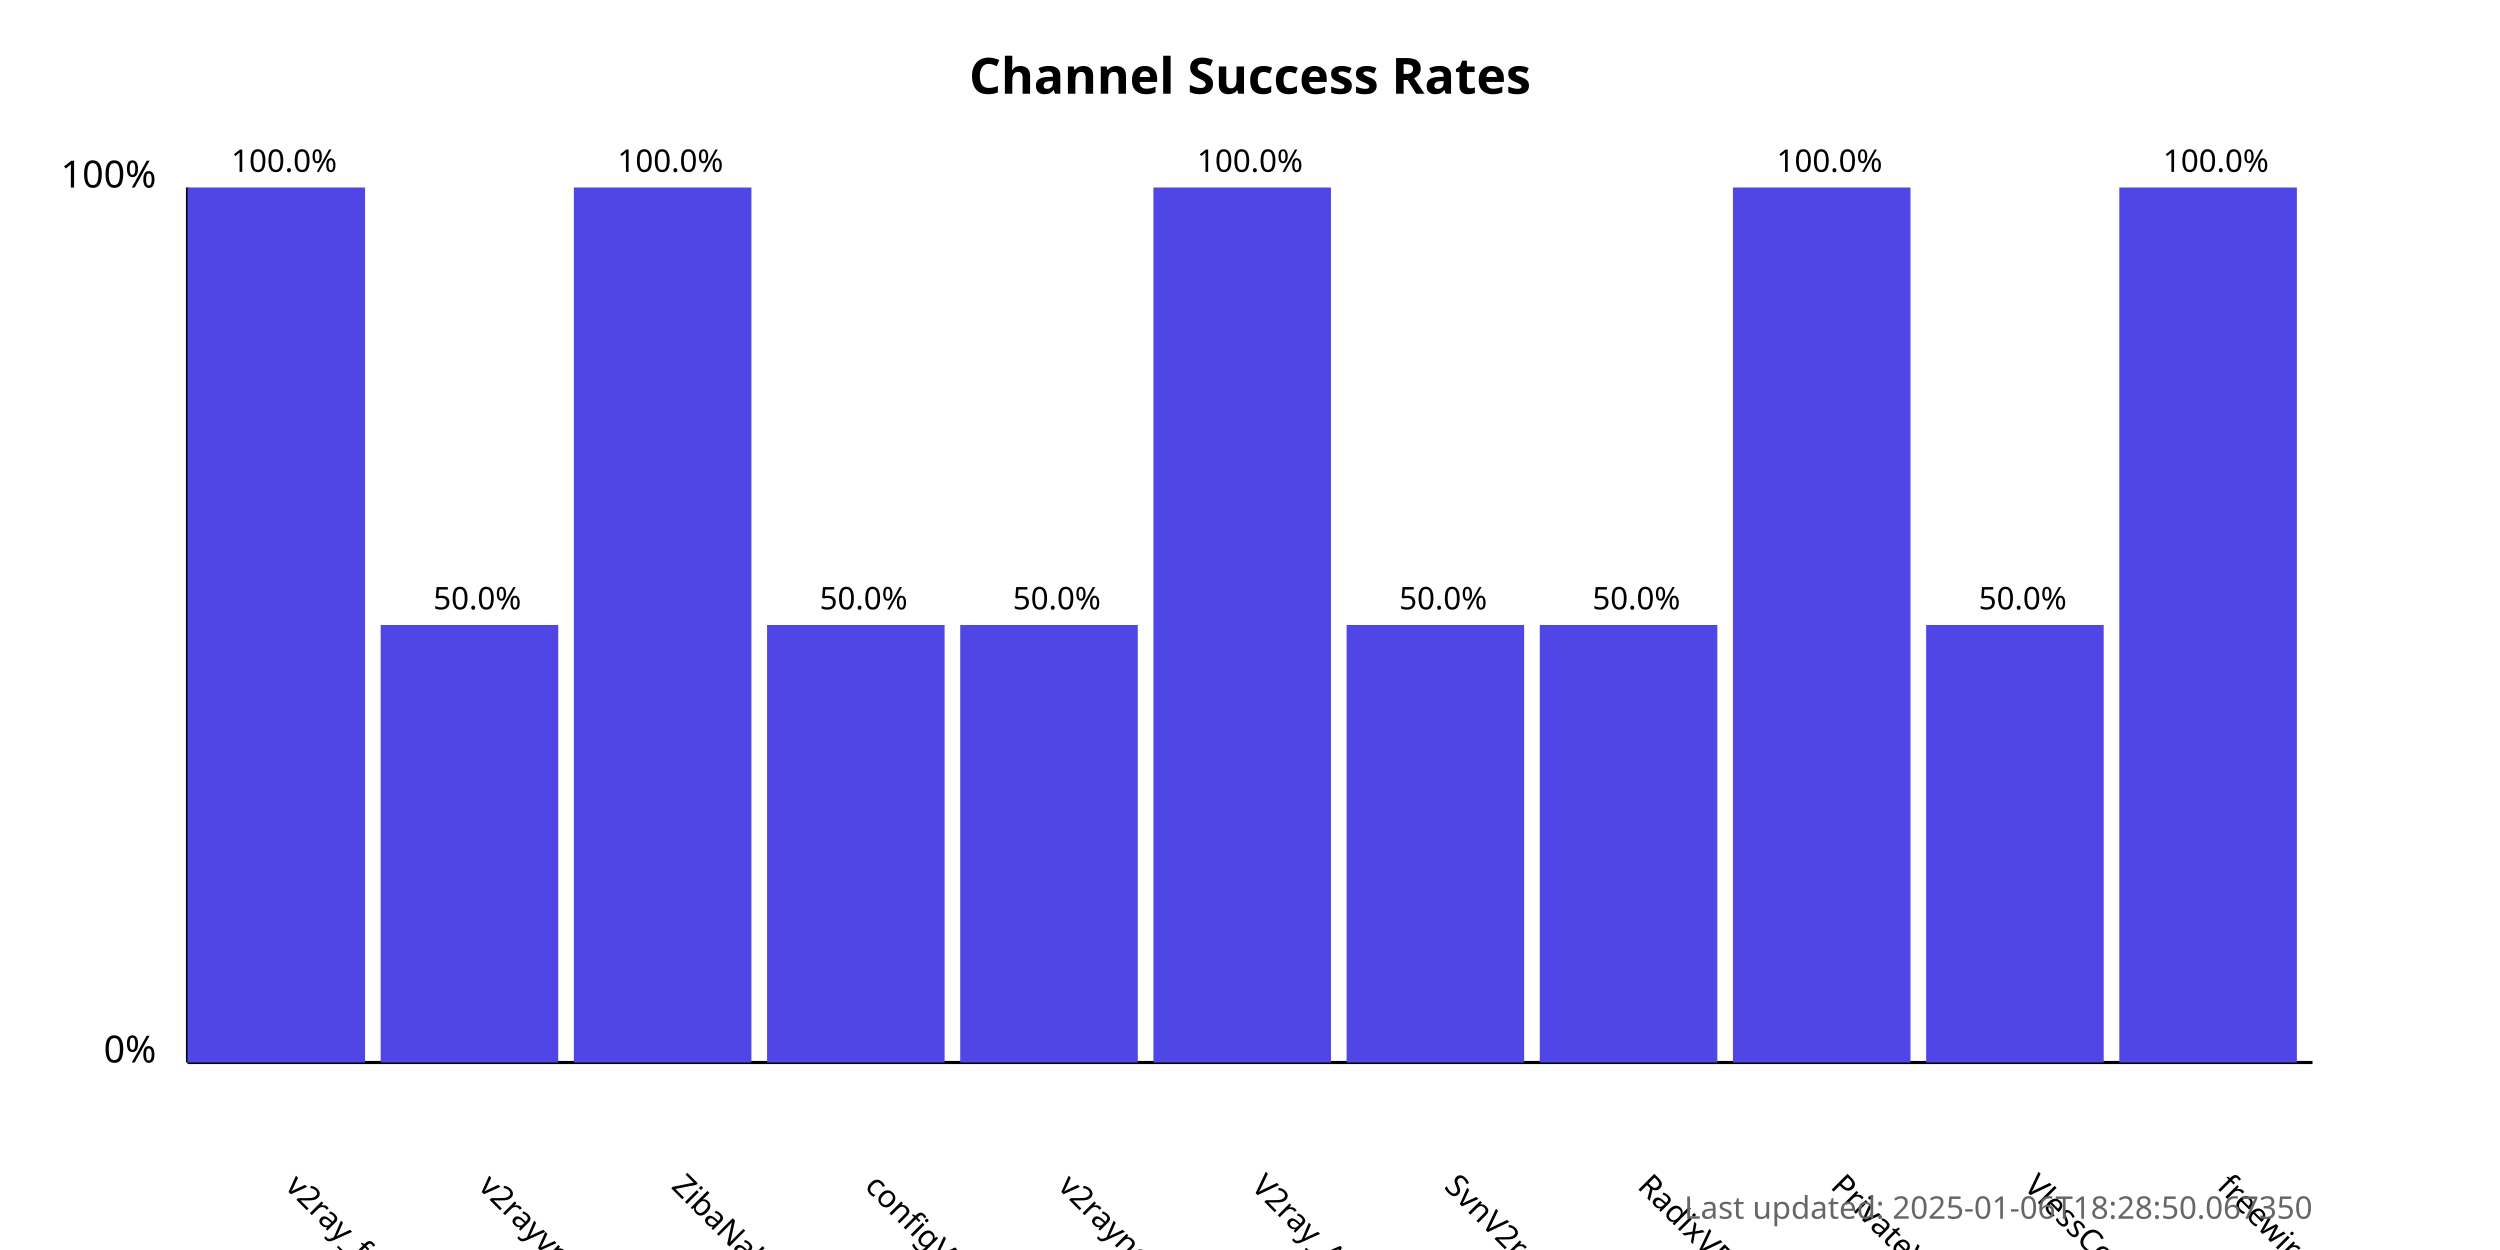
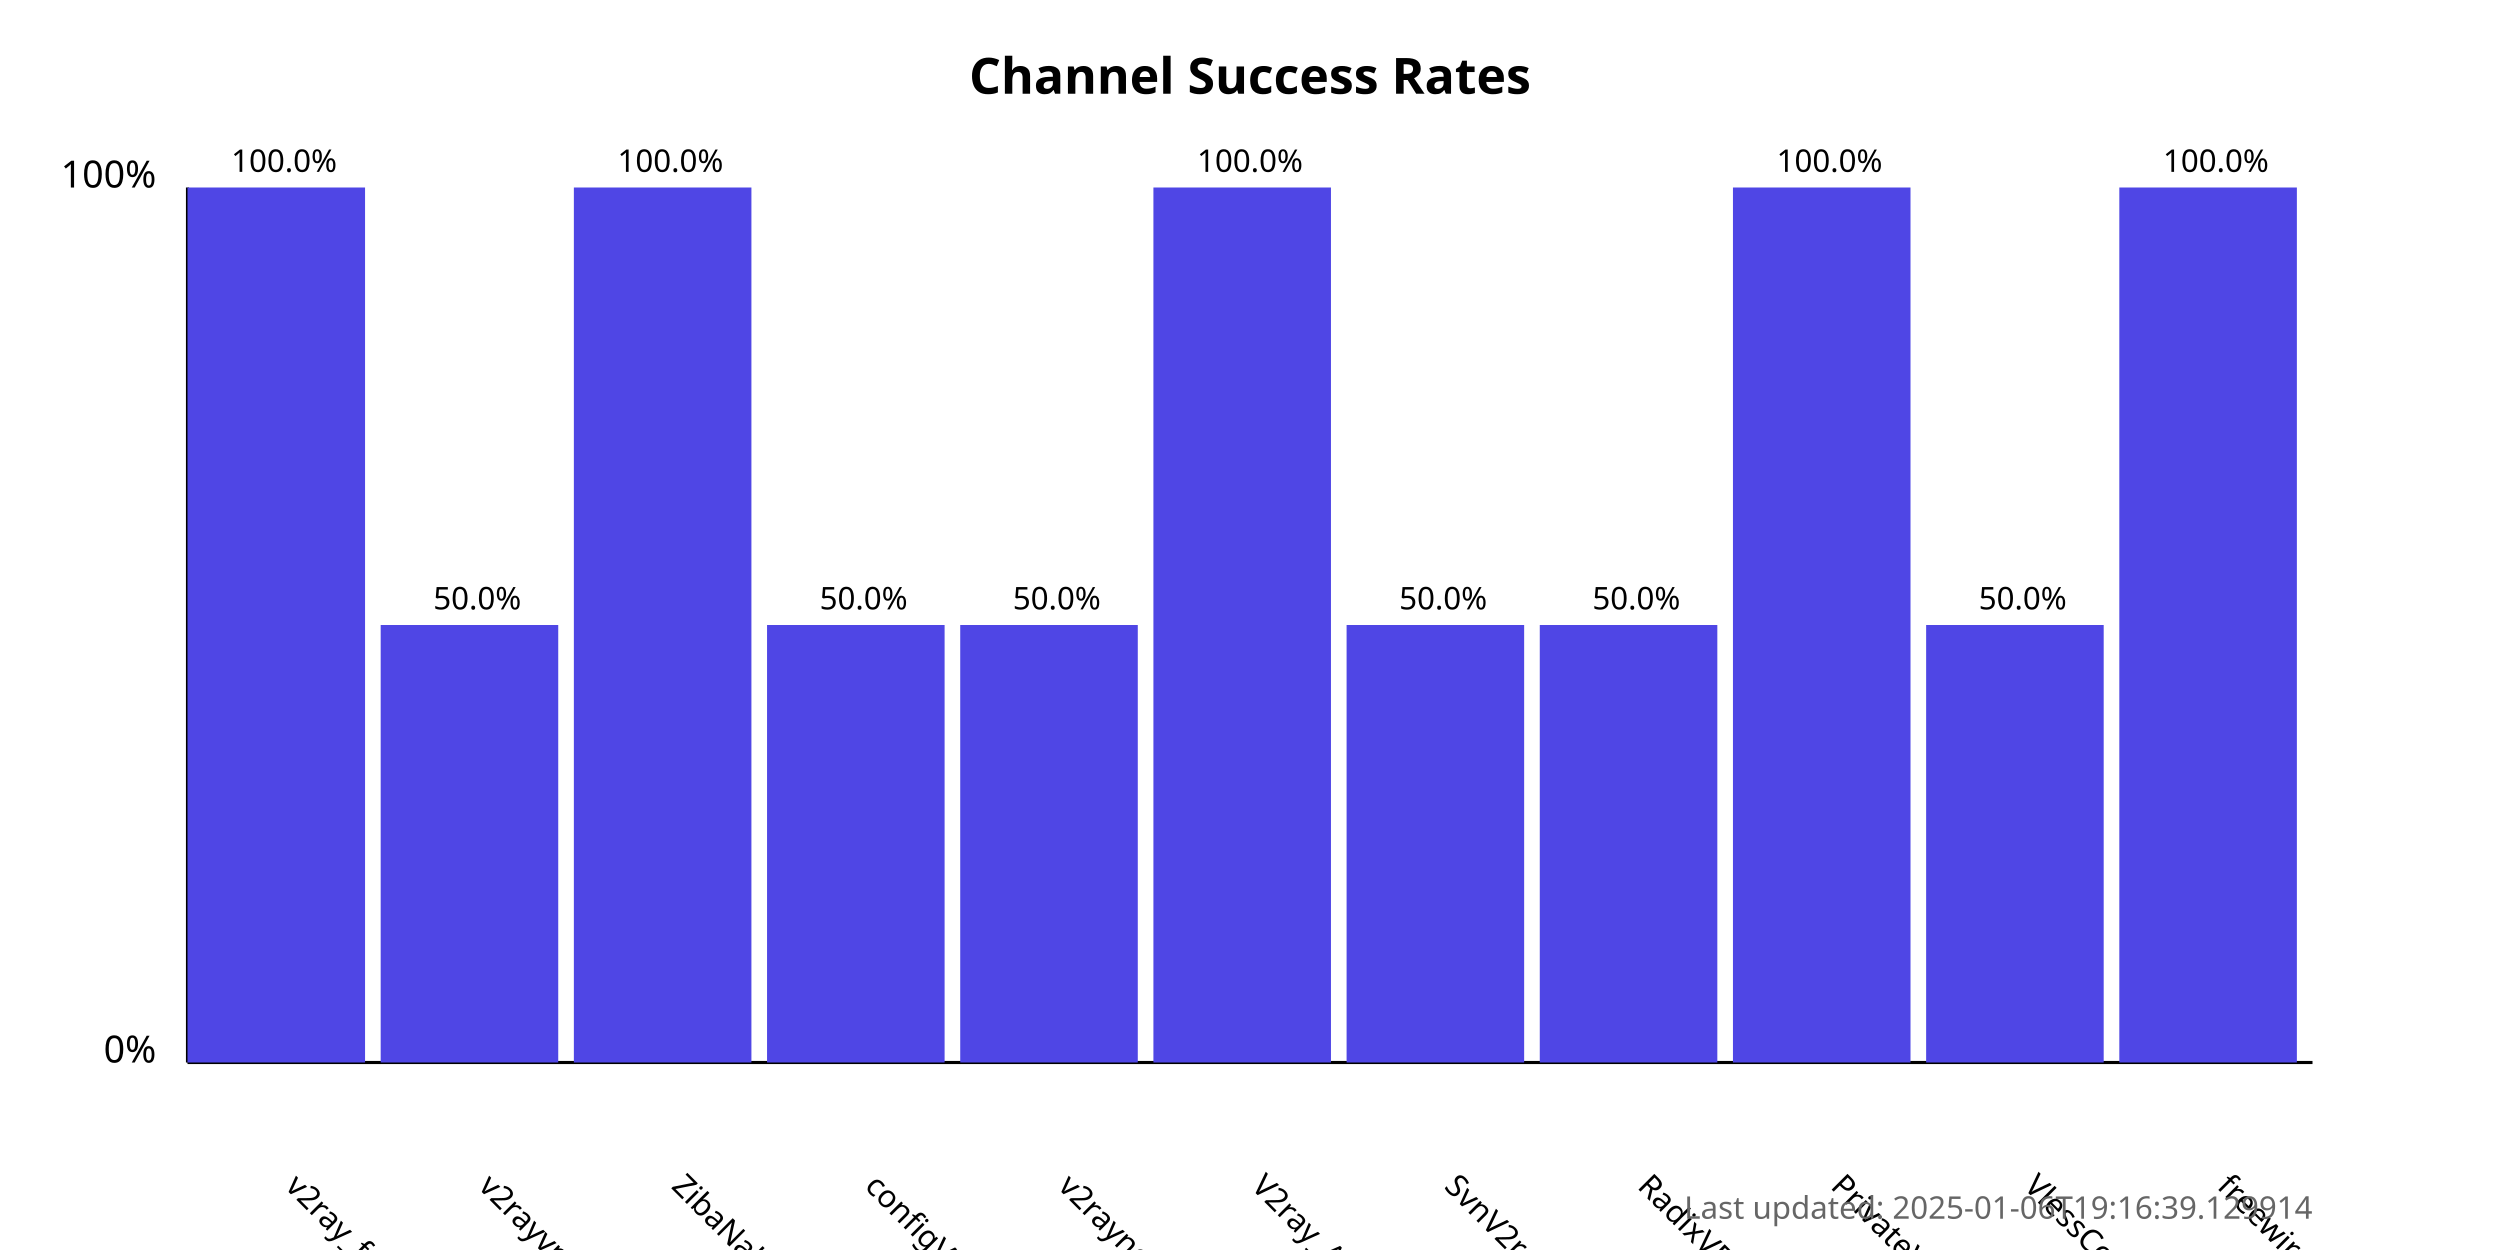
<svg xmlns="http://www.w3.org/2000/svg" width="800" height="400">
  <style>
            .chart-title { font: bold 16px sans-serif; }
            .axis-label { font: 12px sans-serif; }
            .tick-label { font: 10px sans-serif; }
            .bar { fill: #4f46e5; }
            .bar:hover { fill: #6366f1; }
            .timestamp { font: 10px sans-serif; fill: #666; }
        </style>
  <text x="400.0" y="30" text-anchor="middle" class="chart-title">
            Channel Success Rates
        </text>
  <line x1="60" y1="340" x2="60" y2="60" stroke="black" stroke-width="1" />
  <line x1="60" y1="340" x2="740" y2="340" stroke="black" stroke-width="1" />
  <text x="50" y="340" text-anchor="end" class="axis-label">0%</text>
  <text x="50" y="60" text-anchor="end" class="axis-label">100%</text>
  <g>
    <rect x="60" y="60.0" width="56.818" height="280.0" class="bar" />
    <text x="90.909" y="380" transform="rotate(45, 90.90909, 380)" text-anchor="start" class="tick-label">
                v2ray_free_conf
            </text>
    <text x="90.909" y="55.0" text-anchor="middle" class="tick-label">
                100.0%
            </text>
  </g>
  <g>
    <rect x="121.818" y="200.0" width="56.818" height="140.0" class="bar" />
    <text x="152.727" y="380" transform="rotate(45, 152.7273, 380)" text-anchor="start" class="tick-label">
                v2rayvpno
            </text>
    <text x="152.727" y="195.0" text-anchor="middle" class="tick-label">
                50.0%
            </text>
  </g>
  <g>
    <rect x="183.636" y="60.0" width="56.818" height="280.0" class="bar" />
    <text x="214.545" y="380" transform="rotate(45, 214.5455, 380)" text-anchor="start" class="tick-label">
                ZibaNabz
            </text>
    <text x="214.545" y="55.0" text-anchor="middle" class="tick-label">
                100.0%
            </text>
  </g>
  <g>
    <rect x="245.455" y="200.0" width="56.818" height="140.0" class="bar" />
    <text x="276.364" y="380" transform="rotate(45, 276.3636, 380)" text-anchor="start" class="tick-label">
                configV2rayForFree
            </text>
    <text x="276.364" y="195.0" text-anchor="middle" class="tick-label">
                50.0%
            </text>
  </g>
  <g>
    <rect x="307.273" y="200.0" width="56.818" height="140.0" class="bar" />
    <text x="338.182" y="380" transform="rotate(45, 338.1818, 380)" text-anchor="start" class="tick-label">
                v2rayngvpn
            </text>
    <text x="338.182" y="195.0" text-anchor="middle" class="tick-label">
                50.0%
            </text>
  </g>
  <g>
    <rect x="369.091" y="60.0" width="56.818" height="280.0" class="bar" />
    <text x="400.0" y="380" transform="rotate(45, 400.0, 380)" text-anchor="start" class="tick-label">
                V2ray_Alpha
            </text>
    <text x="400.0" y="55.0" text-anchor="middle" class="tick-label">
                100.0%
            </text>
  </g>
  <g>
    <rect x="430.909" y="200.0" width="56.818" height="140.0" class="bar" />
    <text x="461.818" y="380" transform="rotate(45, 461.8182, 380)" text-anchor="start" class="tick-label">
                SvnV2ray
            </text>
    <text x="461.818" y="195.0" text-anchor="middle" class="tick-label">
                50.0%
            </text>
  </g>
  <g>
    <rect x="492.727" y="200.0" width="56.818" height="140.0" class="bar" />
    <text x="523.636" y="380" transform="rotate(45, 523.6364, 380)" text-anchor="start" class="tick-label">
                RadixVPN
            </text>
    <text x="523.636" y="195.0" text-anchor="middle" class="tick-label">
                50.0%
            </text>
  </g>
  <g>
    <rect x="554.545" y="60.0" width="56.818" height="280.0" class="bar" />
    <text x="585.455" y="380" transform="rotate(45, 585.4545, 380)" text-anchor="start" class="tick-label">
                PrivateVPNs
            </text>
    <text x="585.455" y="55.0" text-anchor="middle" class="tick-label">
                100.0%
            </text>
  </g>
  <g>
    <rect x="616.364" y="200.0" width="56.818" height="140.0" class="bar" />
    <text x="647.273" y="380" transform="rotate(45, 647.2727, 380)" text-anchor="start" class="tick-label">
                VlessConfig
            </text>
    <text x="647.273" y="195.0" text-anchor="middle" class="tick-label">
                50.0%
            </text>
  </g>
  <g>
    <rect x="678.182" y="60.0" width="56.818" height="280.0" class="bar" />
    <text x="709.091" y="380" transform="rotate(45, 709.0909, 380)" text-anchor="start" class="tick-label">
                freewireguard
            </text>
    <text x="709.091" y="55.0" text-anchor="middle" class="tick-label">
                100.0%
            </text>
  </g>
  <text x="740" y="390" text-anchor="end" class="timestamp">
-             Last updated: 2025-01-06T18:28:50.067350
+             Last updated: 2025-01-06T19:16:39.129914
        </text>
</svg>
